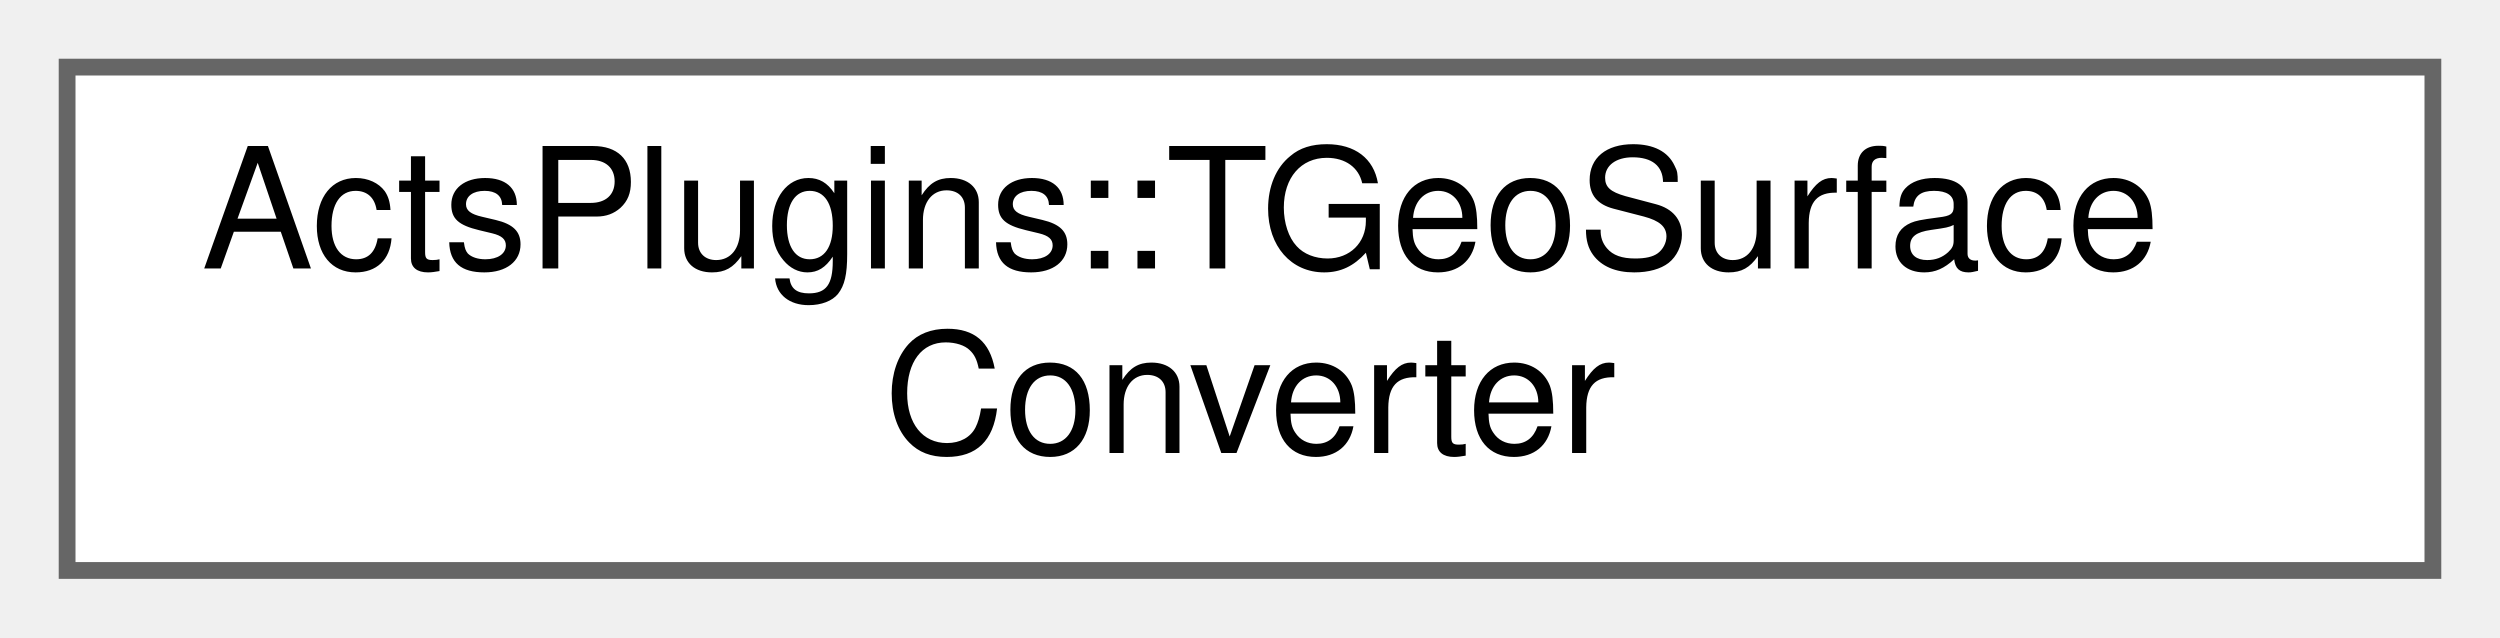
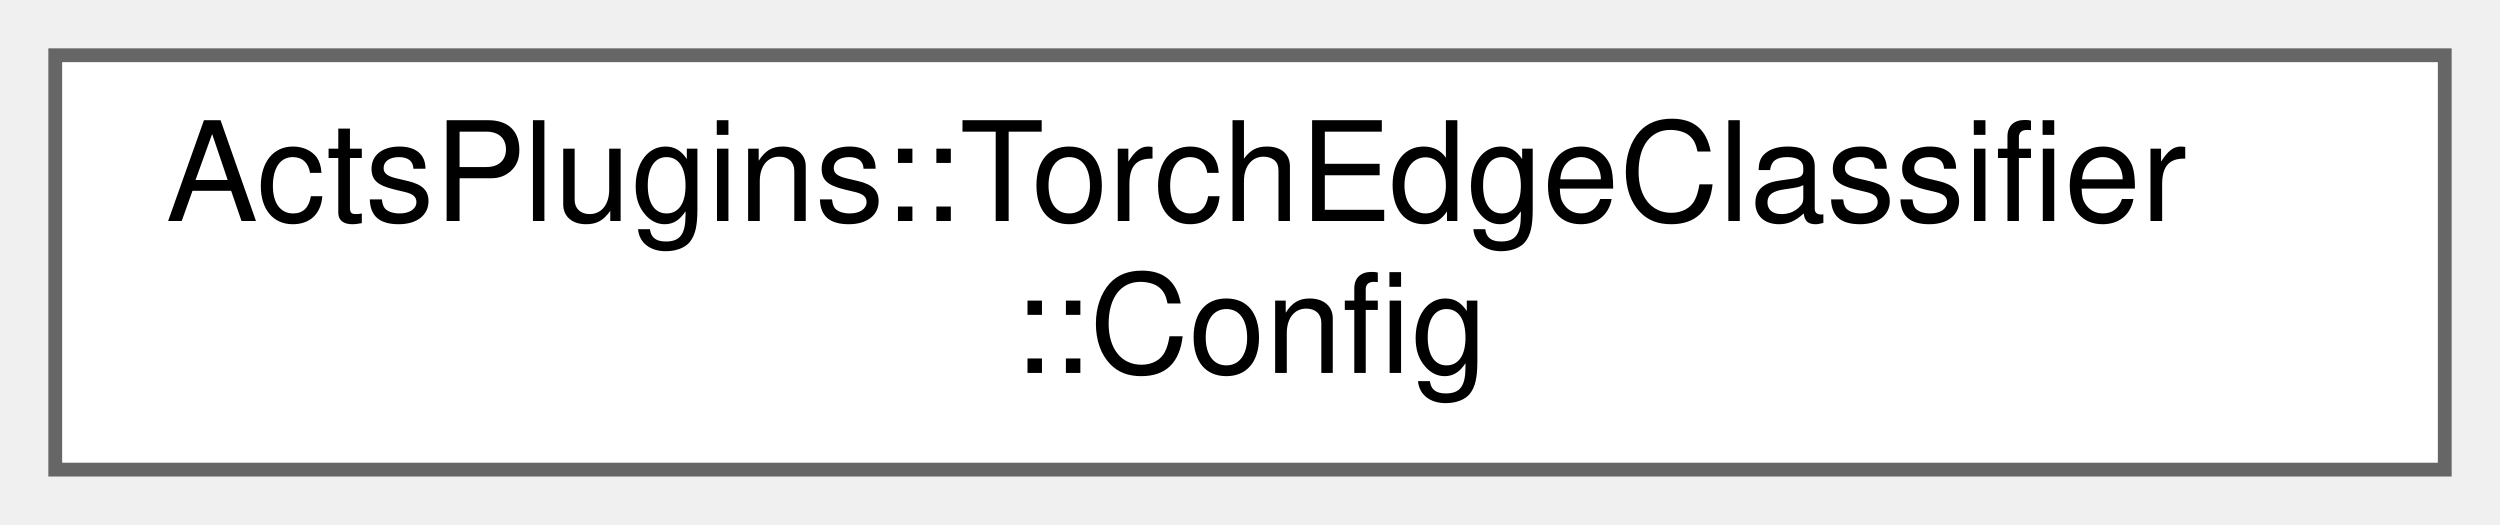
- <svg xmlns="http://www.w3.org/2000/svg" xmlns:xlink="http://www.w3.org/1999/xlink" width="149pt" height="38pt" viewBox="0.00 0.00 149.00 38.00">
+ <svg xmlns="http://www.w3.org/2000/svg" xmlns:xlink="http://www.w3.org/1999/xlink" width="181pt" height="38pt" viewBox="0.00 0.00 181.00 38.00">
  <g id="graph0" class="graph" transform="scale(1 1) rotate(0) translate(4 34)">
    <g id="Node000000" class="node">
      <g id="a_Node000000">
-         <a xlink:href="struct_acts_plugins_1_1_t_geo_surface_converter.html" target="_top" xlink:title="Helper struct to convert TGeoShapes into Surface or Volume Bounds.">
-           <polygon fill="white" stroke="#666666" points="141,-30 0,-30 0,0 141,0 141,-30" />
-           <text text-anchor="start" x="8" y="-18" font-family="Helvetica,sans-Serif" font-size="10.00">ActsPlugins::TGeoSurface</text>
-           <text text-anchor="middle" x="70.5" y="-7" font-family="Helvetica,sans-Serif" font-size="10.00">Converter</text>
+         <a xlink:href="struct_acts_plugins_1_1_torch_edge_classifier_1_1_config.html" target="_top" xlink:title="Configuration struct for Torch edge classifier.">
+           <polygon fill="white" stroke="#666666" points="173,-30 0,-30 0,0 173,0 173,-30" />
+           <text text-anchor="start" x="8" y="-18" font-family="Helvetica,sans-Serif" font-size="10.00">ActsPlugins::TorchEdgeClassifier</text>
+           <text text-anchor="middle" x="86.5" y="-7" font-family="Helvetica,sans-Serif" font-size="10.00">::Config</text>
        </a>
      </g>
    </g>
  </g>
</svg>
